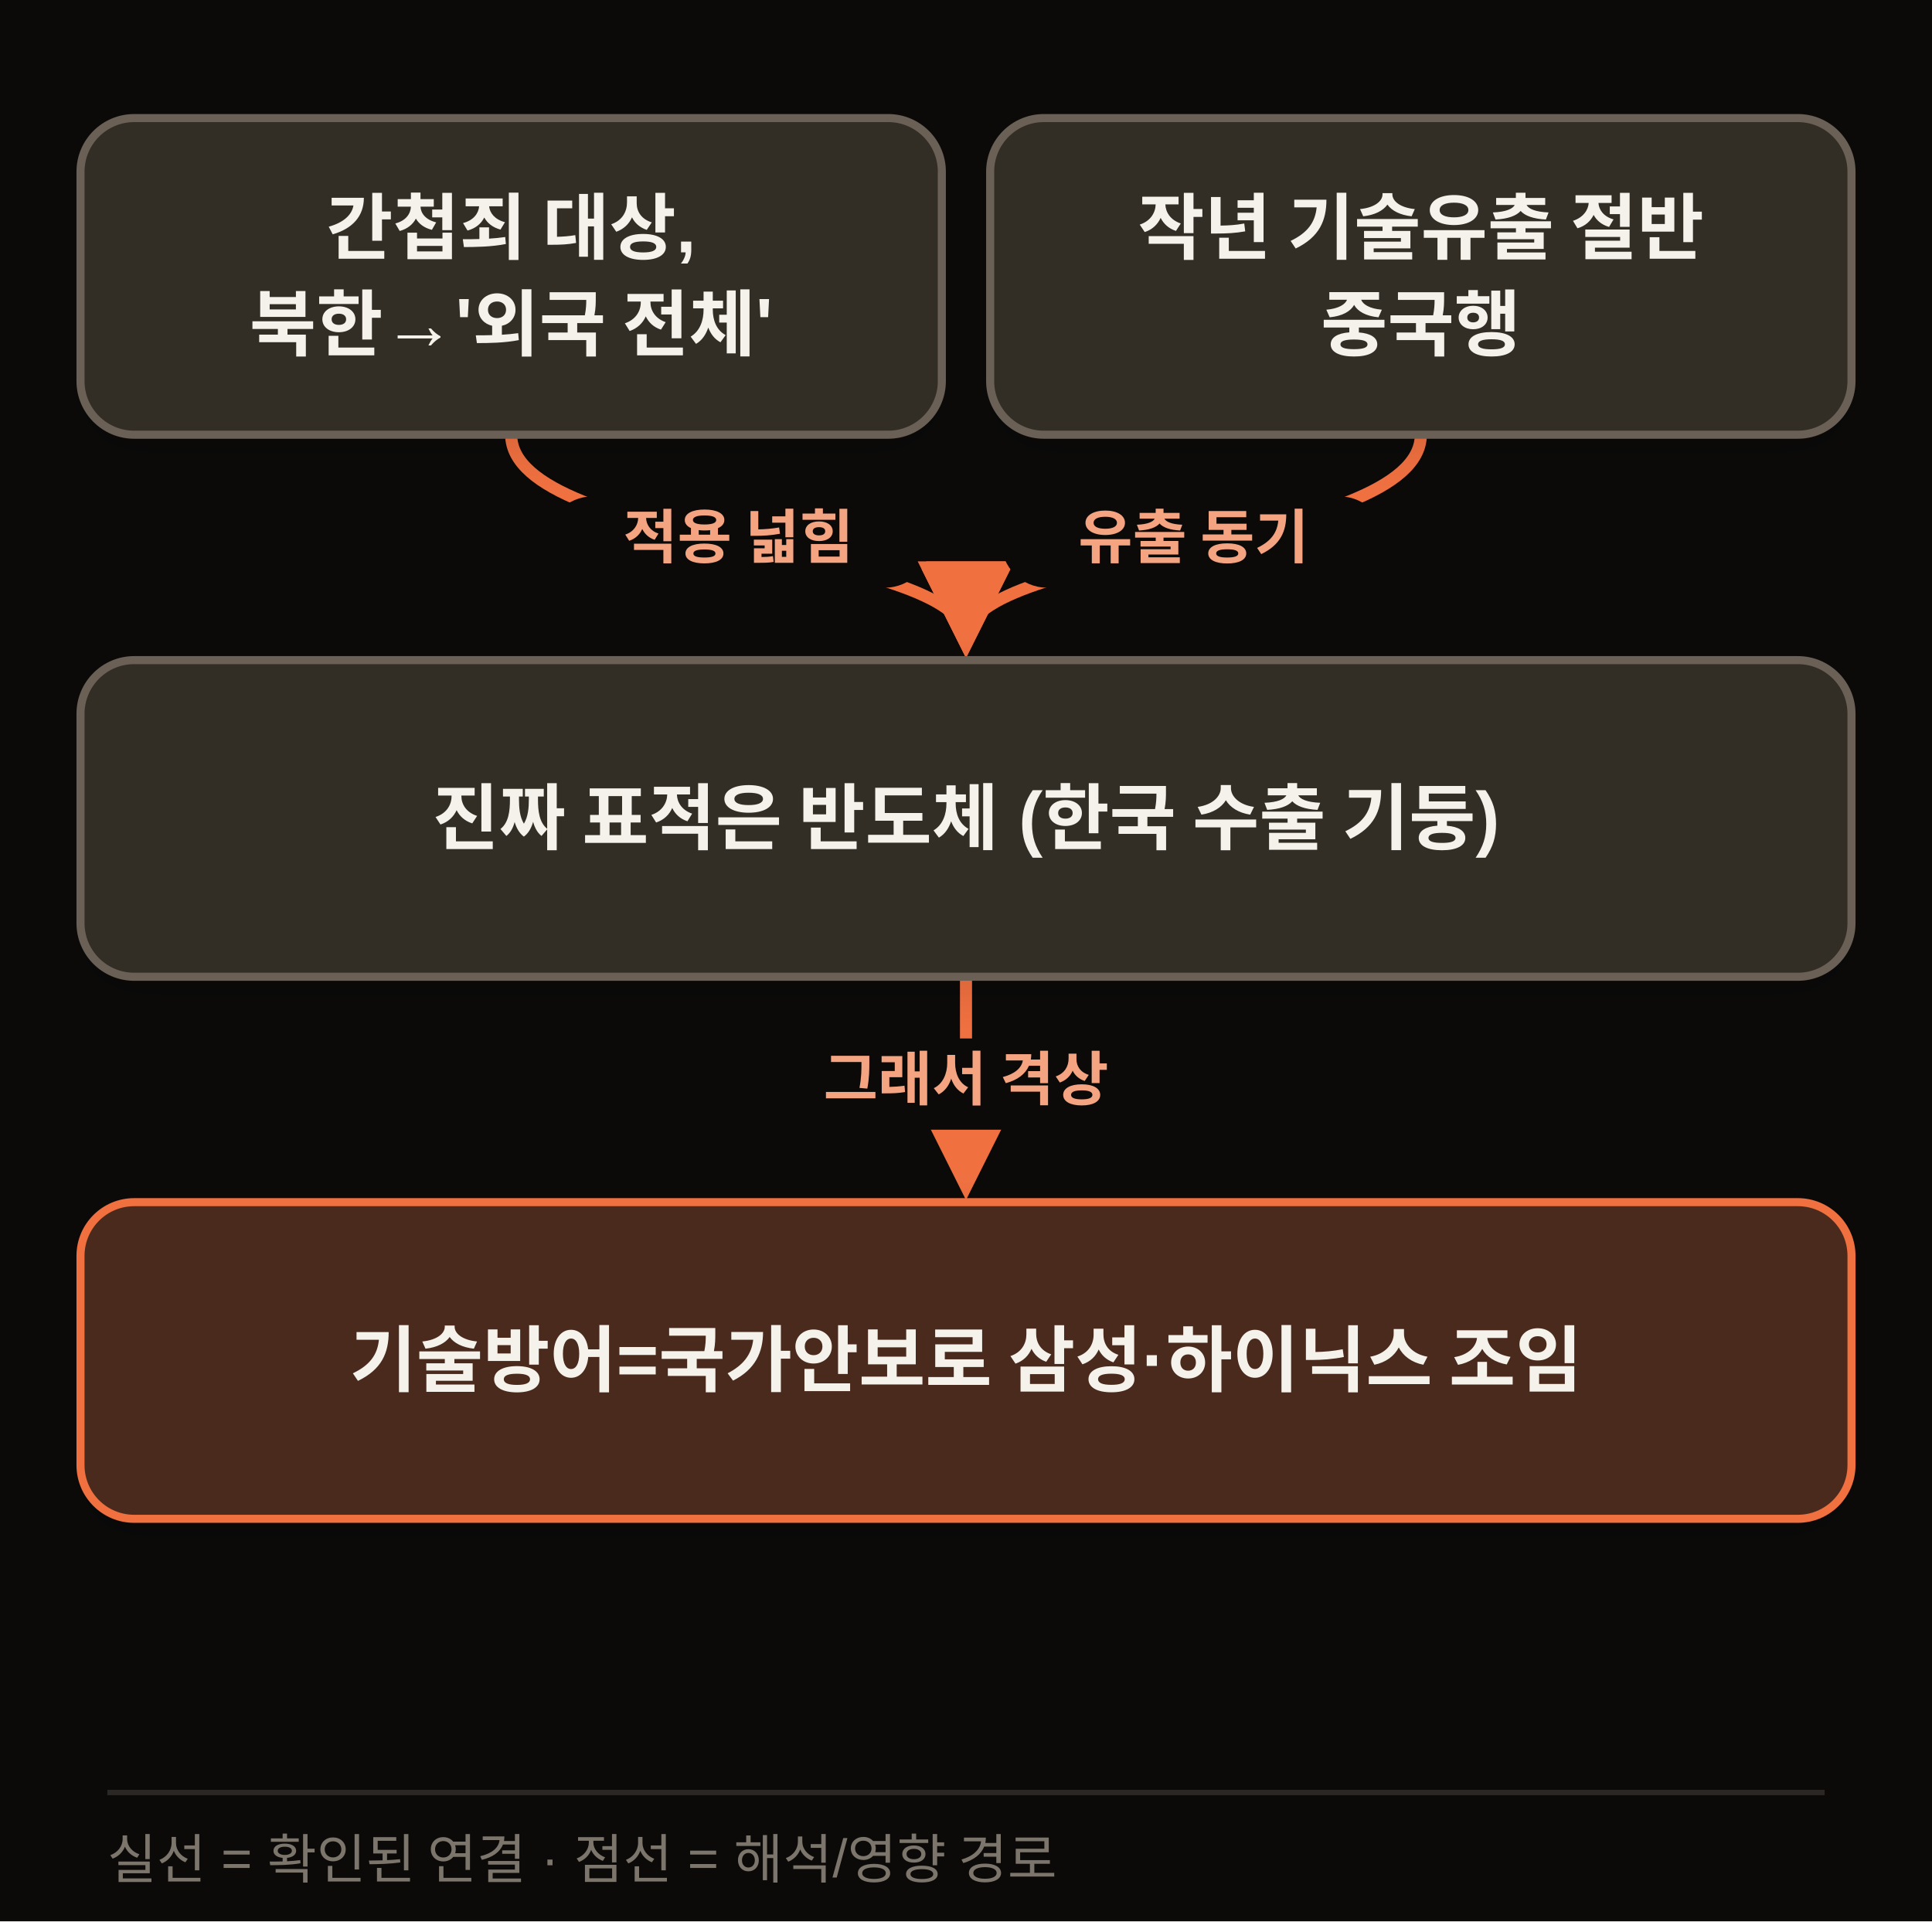
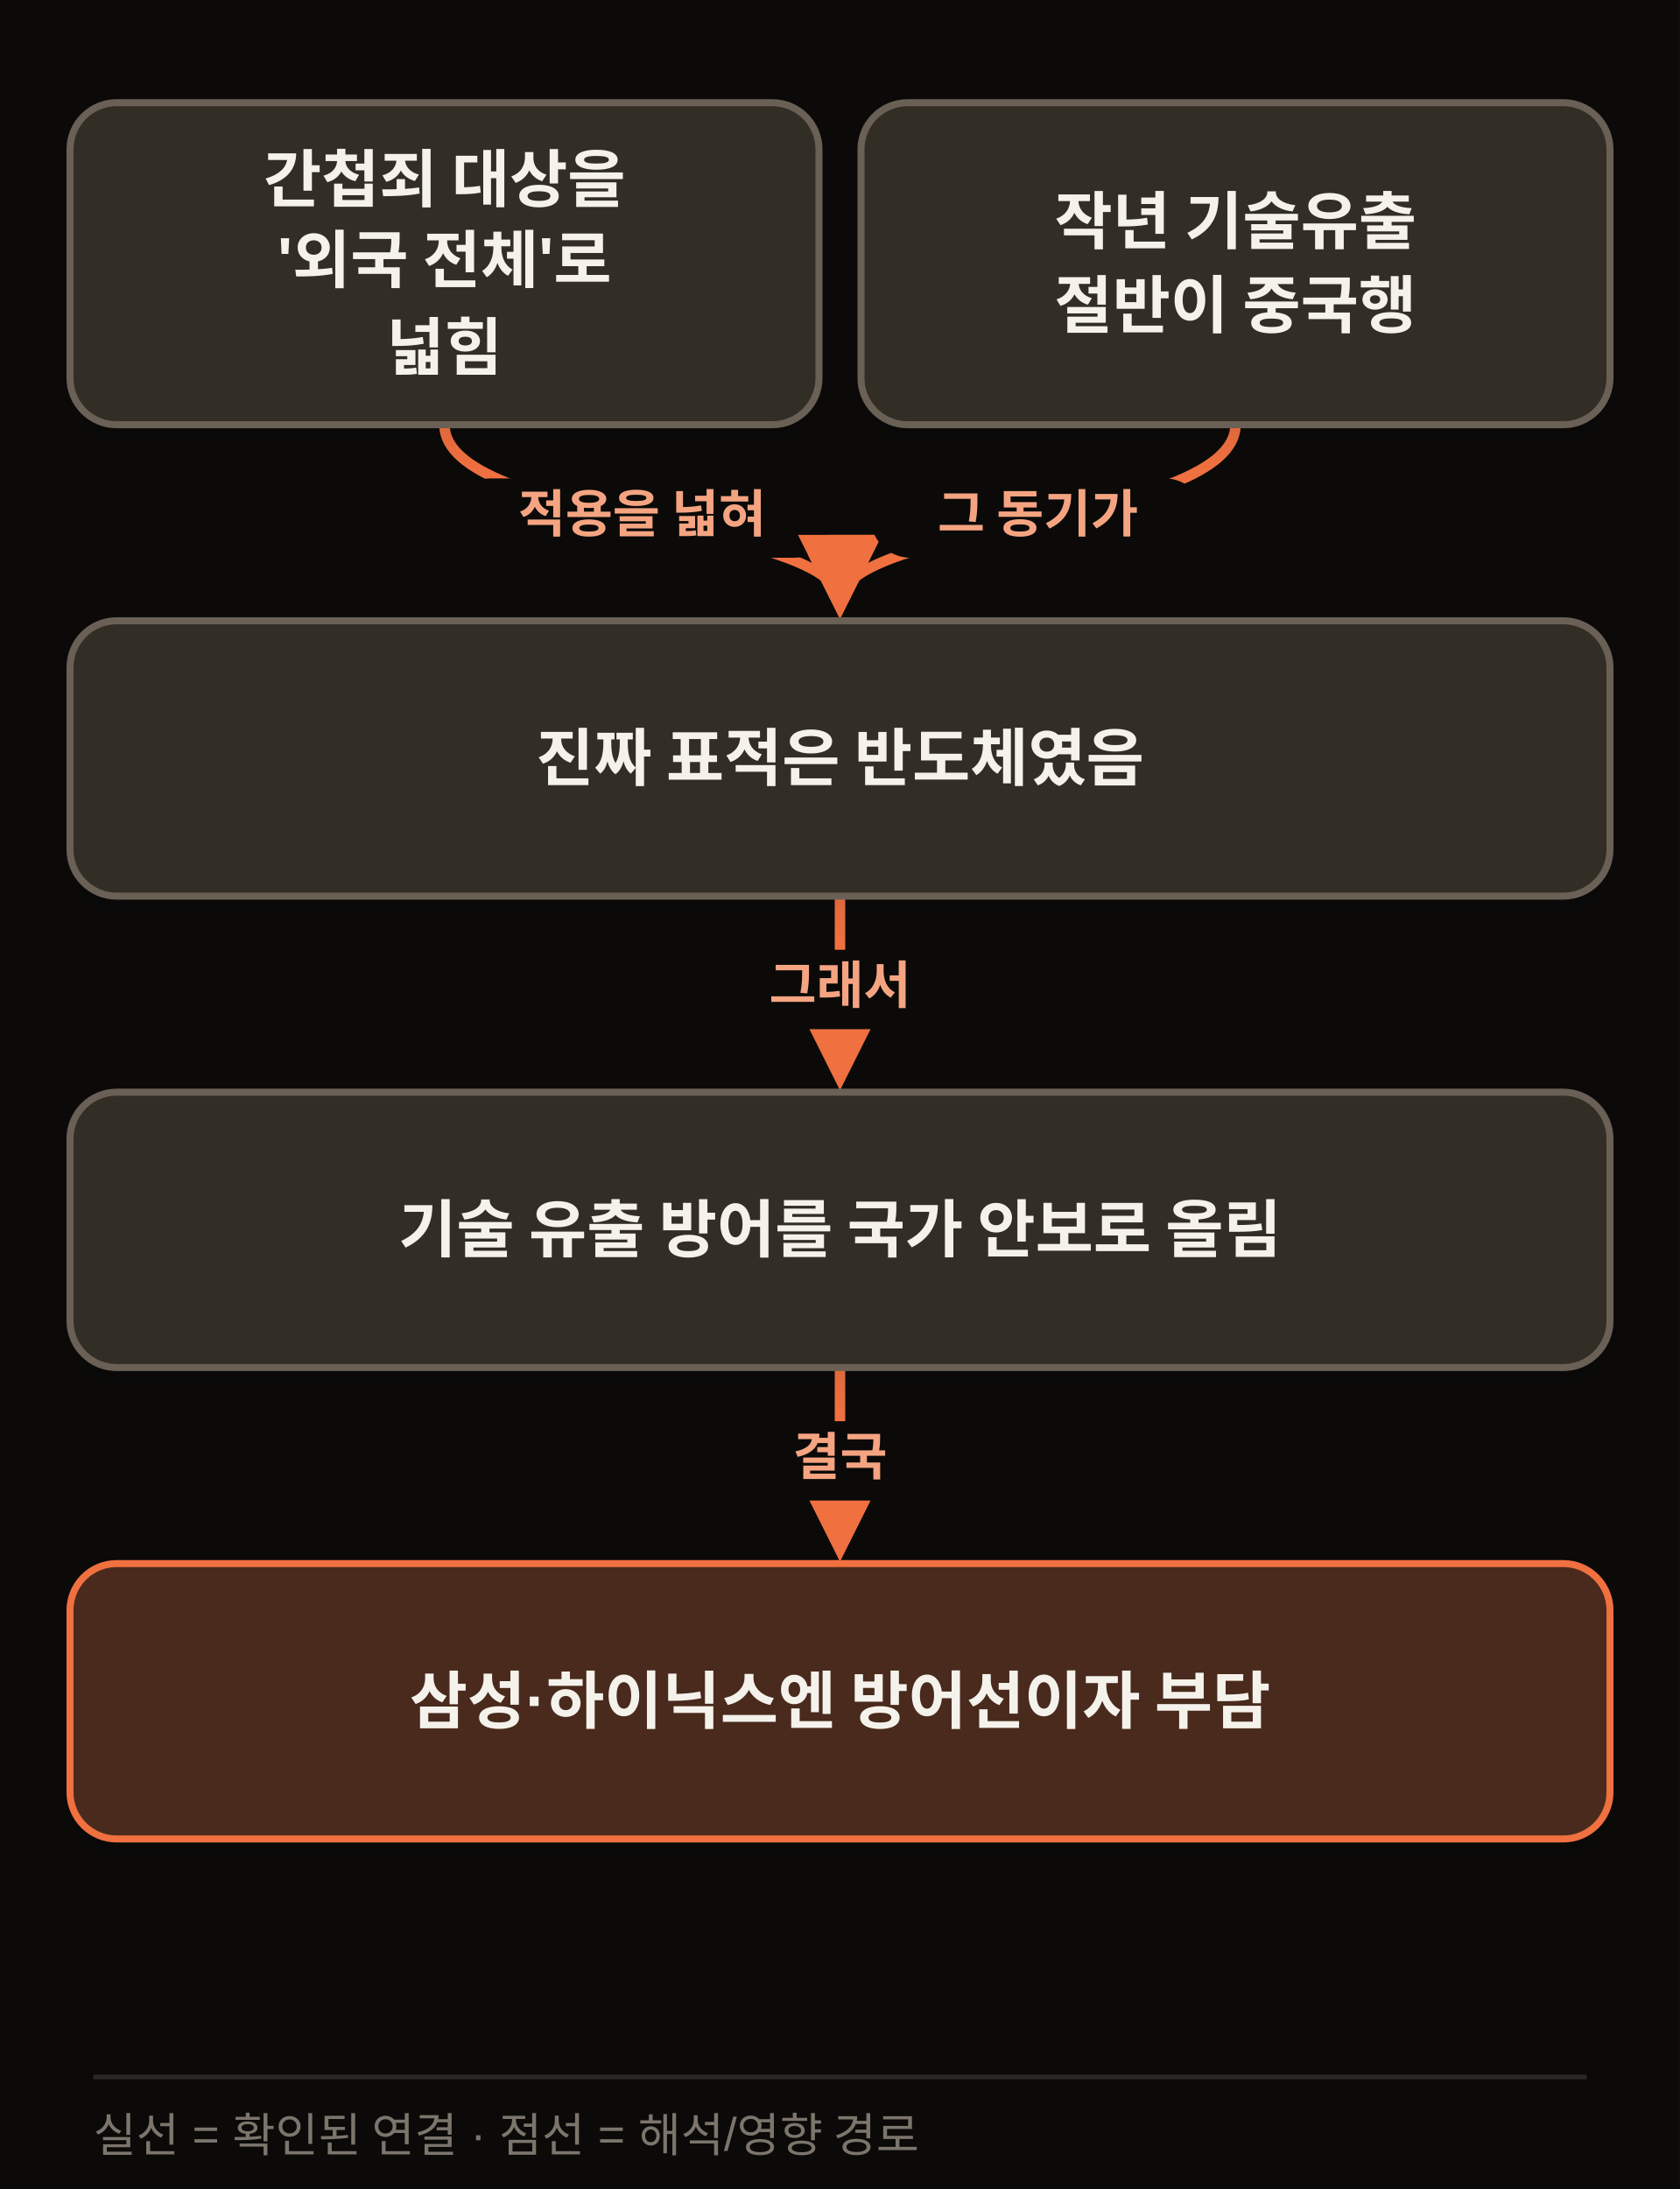
- <svg xmlns="http://www.w3.org/2000/svg" width="720" height="716" viewBox="0 0 720 716" class="morning-diagram morning-diagram-mobile" data-mobile-layout="same-topology" data-motion-orientation="TB" data-motion-steps="5">
+ <svg xmlns="http://www.w3.org/2000/svg" width="720" height="938" viewBox="0 0 720 938" class="morning-diagram morning-diagram-mobile" data-mobile-layout="same-topology" data-motion-orientation="TB" data-motion-steps="7">
  <defs>
    <filter id="shadow" x="-20%" y="-20%" width="140%" height="160%">
      <feDropShadow dx="0" dy="6" stdDeviation="8" flood-color="#111111" flood-opacity=".09" />
    </filter>
    <marker id="arrow" viewBox="0 0 10 10" refX="8" refY="5" markerWidth="8" markerHeight="8" orient="auto-start-reverse">
      <path d="M 0 0 L 10 5 L 0 10 z" fill="#F07040" />
    </marker>
  </defs>
-   <rect width="720" height="716" fill="#0B0A09" />
+   <rect width="720" height="938" fill="#0B0A09" />
  <g class="motion-step motion-edge" data-motion-step="1" data-from="A" data-to="C" style="--motion-delay:1360ms">
-     <path d="M 190.5 162.0 C 190.5 204.0, 360.0 204.0, 360.0 238.0" fill="none" stroke="#F07040" stroke-width="4.5" marker-end="url(#arrow)" />
-     <rect x="203.8" y="185.0" width="143" height="34" rx="17" fill="#0B0A09" />
-     <text x="275.2" y="208.0" text-anchor="middle" font-family="Apple SD Gothic Neo,Malgun Gothic,Arial,sans-serif" font-size="22" font-weight="800" fill="#F5A481">적용 넓힘</text>
+     <path d="M 190.5 182.0 C 190.5 224.0, 360.0 224.0, 360.0 258.0" fill="none" stroke="#F07040" stroke-width="4.5" marker-end="url(#arrow)" />
+     <rect x="193.2" y="205.0" width="164" height="34" rx="17" fill="#0B0A09" />
+     <text x="275.2" y="228.0" text-anchor="middle" font-family="Apple SD Gothic Neo,Malgun Gothic,Arial,sans-serif" font-size="22" font-weight="800" fill="#F5A481">적용을 넓혀</text>
  </g>
  <g class="motion-step motion-edge" data-motion-step="1" data-from="B" data-to="C" style="--motion-delay:2040ms">
-     <path d="M 529.5 162.0 C 529.5 204.0, 360.0 204.0, 360.0 238.0" fill="none" stroke="#F07040" stroke-width="4.5" marker-end="url(#arrow)" />
-     <rect x="373.2" y="185.0" width="143" height="34" rx="17" fill="#0B0A09" />
-     <text x="444.8" y="208.0" text-anchor="middle" font-family="Apple SD Gothic Neo,Malgun Gothic,Arial,sans-serif" font-size="22" font-weight="800" fill="#F5A481">유출 동기</text>
+     <path d="M 529.5 182.0 C 529.5 224.0, 360.0 224.0, 360.0 258.0" fill="none" stroke="#F07040" stroke-width="4.5" marker-end="url(#arrow)" />
+     <rect x="373.2" y="205.0" width="143" height="34" rx="17" fill="#0B0A09" />
+     <text x="444.8" y="228.0" text-anchor="middle" font-family="Apple SD Gothic Neo,Malgun Gothic,Arial,sans-serif" font-size="22" font-weight="800" fill="#F5A481">그 동기가</text>
  </g>
  <g class="motion-step motion-edge" data-motion-step="3" data-from="C" data-to="D" style="--motion-delay:3400ms">
-     <path d="M 360.0 364.0 L 360.0 440.0" fill="none" stroke="#F07040" stroke-width="4.5" marker-end="url(#arrow)" />
-     <rect x="278.0" y="387.0" width="164" height="34" rx="17" fill="#0B0A09" />
-     <text x="360.0" y="410.0" text-anchor="middle" font-family="Apple SD Gothic Neo,Malgun Gothic,Arial,sans-serif" font-size="22" font-weight="800" fill="#F5A481">그래서 격상</text>
+     <path d="M 360.0 384.0 L 360.0 460.0" fill="none" stroke="#F07040" stroke-width="4.5" marker-end="url(#arrow)" />
+     <rect x="306.0" y="407.0" width="108" height="34" rx="17" fill="#0B0A09" />
+     <text x="360.0" y="430.0" text-anchor="middle" font-family="Apple SD Gothic Neo,Malgun Gothic,Arial,sans-serif" font-size="22" font-weight="800" fill="#F5A481">그래서</text>
+   </g>
+   <g class="motion-step motion-edge" data-motion-step="5" data-from="D" data-to="E" style="--motion-delay:4760ms">
+     <path d="M 360.0 586.0 L 360.0 662.0" fill="none" stroke="#F07040" stroke-width="4.5" marker-end="url(#arrow)" />
+     <rect x="306.0" y="609.0" width="108" height="34" rx="17" fill="#0B0A09" />
+     <text x="360.0" y="632.0" text-anchor="middle" font-family="Apple SD Gothic Neo,Malgun Gothic,Arial,sans-serif" font-size="22" font-weight="800" fill="#F5A481">결국</text>
  </g>
  <g class="motion-step motion-node" data-motion-step="0" style="--motion-delay:0ms;--motion-accent-delay:640ms">
-     <rect class="motion-node-shape" x="30.0" y="44.0" width="321.0" height="118.0" rx="20" fill="#332E26" stroke="#6B6156" stroke-width="3" filter="url(#shadow)" />
-     <text x="190.5" y="85.0" text-anchor="middle" dominant-baseline="middle" font-family="Apple SD Gothic Neo,Malgun Gothic,Arial,sans-serif" font-size="27" font-weight="800" fill="#F5F2EC">간첩죄 대상,</text>
-     <text x="190.5" y="121.0" text-anchor="middle" dominant-baseline="middle" font-family="Apple SD Gothic Neo,Malgun Gothic,Arial,sans-serif" font-size="27" font-weight="800" fill="#F5F2EC">북한→'외국 전체'</text>
+     <rect class="motion-node-shape" x="30.0" y="44.0" width="321.0" height="138" rx="20" fill="#332E26" stroke="#6B6156" stroke-width="3" filter="url(#shadow)" />
+     <text x="190.5" y="77.0" text-anchor="middle" dominant-baseline="middle" font-family="Apple SD Gothic Neo,Malgun Gothic,Arial,sans-serif" font-size="27" font-weight="800" fill="#F5F2EC">간첩죄 대상을</text>
+     <text x="190.5" y="113.0" text-anchor="middle" dominant-baseline="middle" font-family="Apple SD Gothic Neo,Malgun Gothic,Arial,sans-serif" font-size="27" font-weight="800" fill="#F5F2EC">'외국 전체'로</text>
+     <text x="190.5" y="149.0" text-anchor="middle" dominant-baseline="middle" font-family="Apple SD Gothic Neo,Malgun Gothic,Arial,sans-serif" font-size="27" font-weight="800" fill="#F5F2EC">넓힘</text>
  </g>
  <g class="motion-step motion-node" data-motion-step="0" style="--motion-delay:680ms;--motion-accent-delay:1320ms">
-     <rect class="motion-node-shape" x="369.0" y="44.0" width="321.0" height="118.0" rx="20" fill="#332E26" stroke="#6B6156" stroke-width="3" filter="url(#shadow)" />
-     <text x="529.5" y="85.0" text-anchor="middle" dominant-baseline="middle" font-family="Apple SD Gothic Neo,Malgun Gothic,Arial,sans-serif" font-size="27" font-weight="800" fill="#F5F2EC">작년 기술유출 절반</text>
-     <text x="529.5" y="121.0" text-anchor="middle" dominant-baseline="middle" font-family="Apple SD Gothic Neo,Malgun Gothic,Arial,sans-serif" font-size="27" font-weight="800" fill="#F5F2EC">중국행</text>
+     <rect class="motion-node-shape" x="369.0" y="44.0" width="321.0" height="138" rx="20" fill="#332E26" stroke="#6B6156" stroke-width="3" filter="url(#shadow)" />
+     <text x="529.5" y="95.0" text-anchor="middle" dominant-baseline="middle" font-family="Apple SD Gothic Neo,Malgun Gothic,Arial,sans-serif" font-size="27" font-weight="800" fill="#F5F2EC">작년 기술유출</text>
+     <text x="529.5" y="131.0" text-anchor="middle" dominant-baseline="middle" font-family="Apple SD Gothic Neo,Malgun Gothic,Arial,sans-serif" font-size="27" font-weight="800" fill="#F5F2EC">절반이 중국행</text>
  </g>
  <g class="motion-step motion-node" data-motion-step="2" style="--motion-delay:2720ms;--motion-accent-delay:3360ms">
-     <rect class="motion-node-shape" x="30.0" y="246.0" width="660.0" height="118.0" rx="20" fill="#332E26" stroke="#6B6156" stroke-width="3" filter="url(#shadow)" />
-     <text x="360.0" y="305.0" text-anchor="middle" dominant-baseline="middle" font-family="Apple SD Gothic Neo,Malgun Gothic,Arial,sans-serif" font-size="27" font-weight="800" fill="#F5F2EC">진짜 표적은 반도체 (한국 수출 기둥)</text>
+     <rect class="motion-node-shape" x="30.0" y="266.0" width="660.0" height="118.0" rx="20" fill="#332E26" stroke="#6B6156" stroke-width="3" filter="url(#shadow)" />
+     <text x="360.0" y="325.0" text-anchor="middle" dominant-baseline="middle" font-family="Apple SD Gothic Neo,Malgun Gothic,Arial,sans-serif" font-size="27" font-weight="800" fill="#F5F2EC">진짜 표적은 반도체였음</text>
  </g>
-   <g class="motion-step motion-node motion-risk" data-motion-step="4" style="--motion-delay:4080ms;--motion-accent-delay:4720ms">
-     <rect class="motion-node-shape" x="30.0" y="448.0" width="660.0" height="118.0" rx="20" fill="#4A2C1A" stroke="#F07040" stroke-width="3" filter="url(#shadow)" />
-     <text x="360.0" y="507.0" text-anchor="middle" dominant-baseline="middle" font-family="Apple SD Gothic Neo,Malgun Gothic,Arial,sans-serif" font-size="27" font-weight="800" fill="#F5F2EC">기술방어=국가안보로 삼성·하이닉스 조임</text>
+   <g class="motion-step motion-node" data-motion-step="4" style="--motion-delay:4080ms;--motion-accent-delay:4720ms">
+     <rect class="motion-node-shape" x="30.0" y="468.0" width="660.0" height="118.0" rx="20" fill="#332E26" stroke="#6B6156" stroke-width="3" filter="url(#shadow)" />
+     <text x="360.0" y="527.0" text-anchor="middle" dominant-baseline="middle" font-family="Apple SD Gothic Neo,Malgun Gothic,Arial,sans-serif" font-size="27" font-weight="800" fill="#F5F2EC">기술 유출 방어를 국가 안보로 올림</text>
  </g>
-   <line x1="40" y1="668" x2="680" y2="668" stroke="#2A2724" stroke-width="2" />
-   <text x="40" y="700" font-family="Apple SD Gothic Neo,Malgun Gothic,Arial,sans-serif" font-size="20" fill="#7C756C">실선 = 확인된 연결 · 점선 = 해석/영향 경로</text>
+   <g class="motion-step motion-node motion-risk" data-motion-step="6" style="--motion-delay:5440ms;--motion-accent-delay:6080ms">
+     <rect class="motion-node-shape" x="30.0" y="670.0" width="660.0" height="118.0" rx="20" fill="#4A2C1A" stroke="#F07040" stroke-width="3" filter="url(#shadow)" />
+     <text x="360.0" y="729.0" text-anchor="middle" dominant-baseline="middle" font-family="Apple SD Gothic Neo,Malgun Gothic,Arial,sans-serif" font-size="27" font-weight="800" fill="#F5F2EC">삼성·하이닉스엔 방어선이자 부담</text>
+   </g>
+   <line x1="40" y1="890" x2="680" y2="890" stroke="#2A2724" stroke-width="2" />
+   <text x="40" y="922" font-family="Apple SD Gothic Neo,Malgun Gothic,Arial,sans-serif" font-size="20" fill="#7C756C">실선 = 확인된 연결 · 점선 = 해석/영향 경로</text>
</svg>
